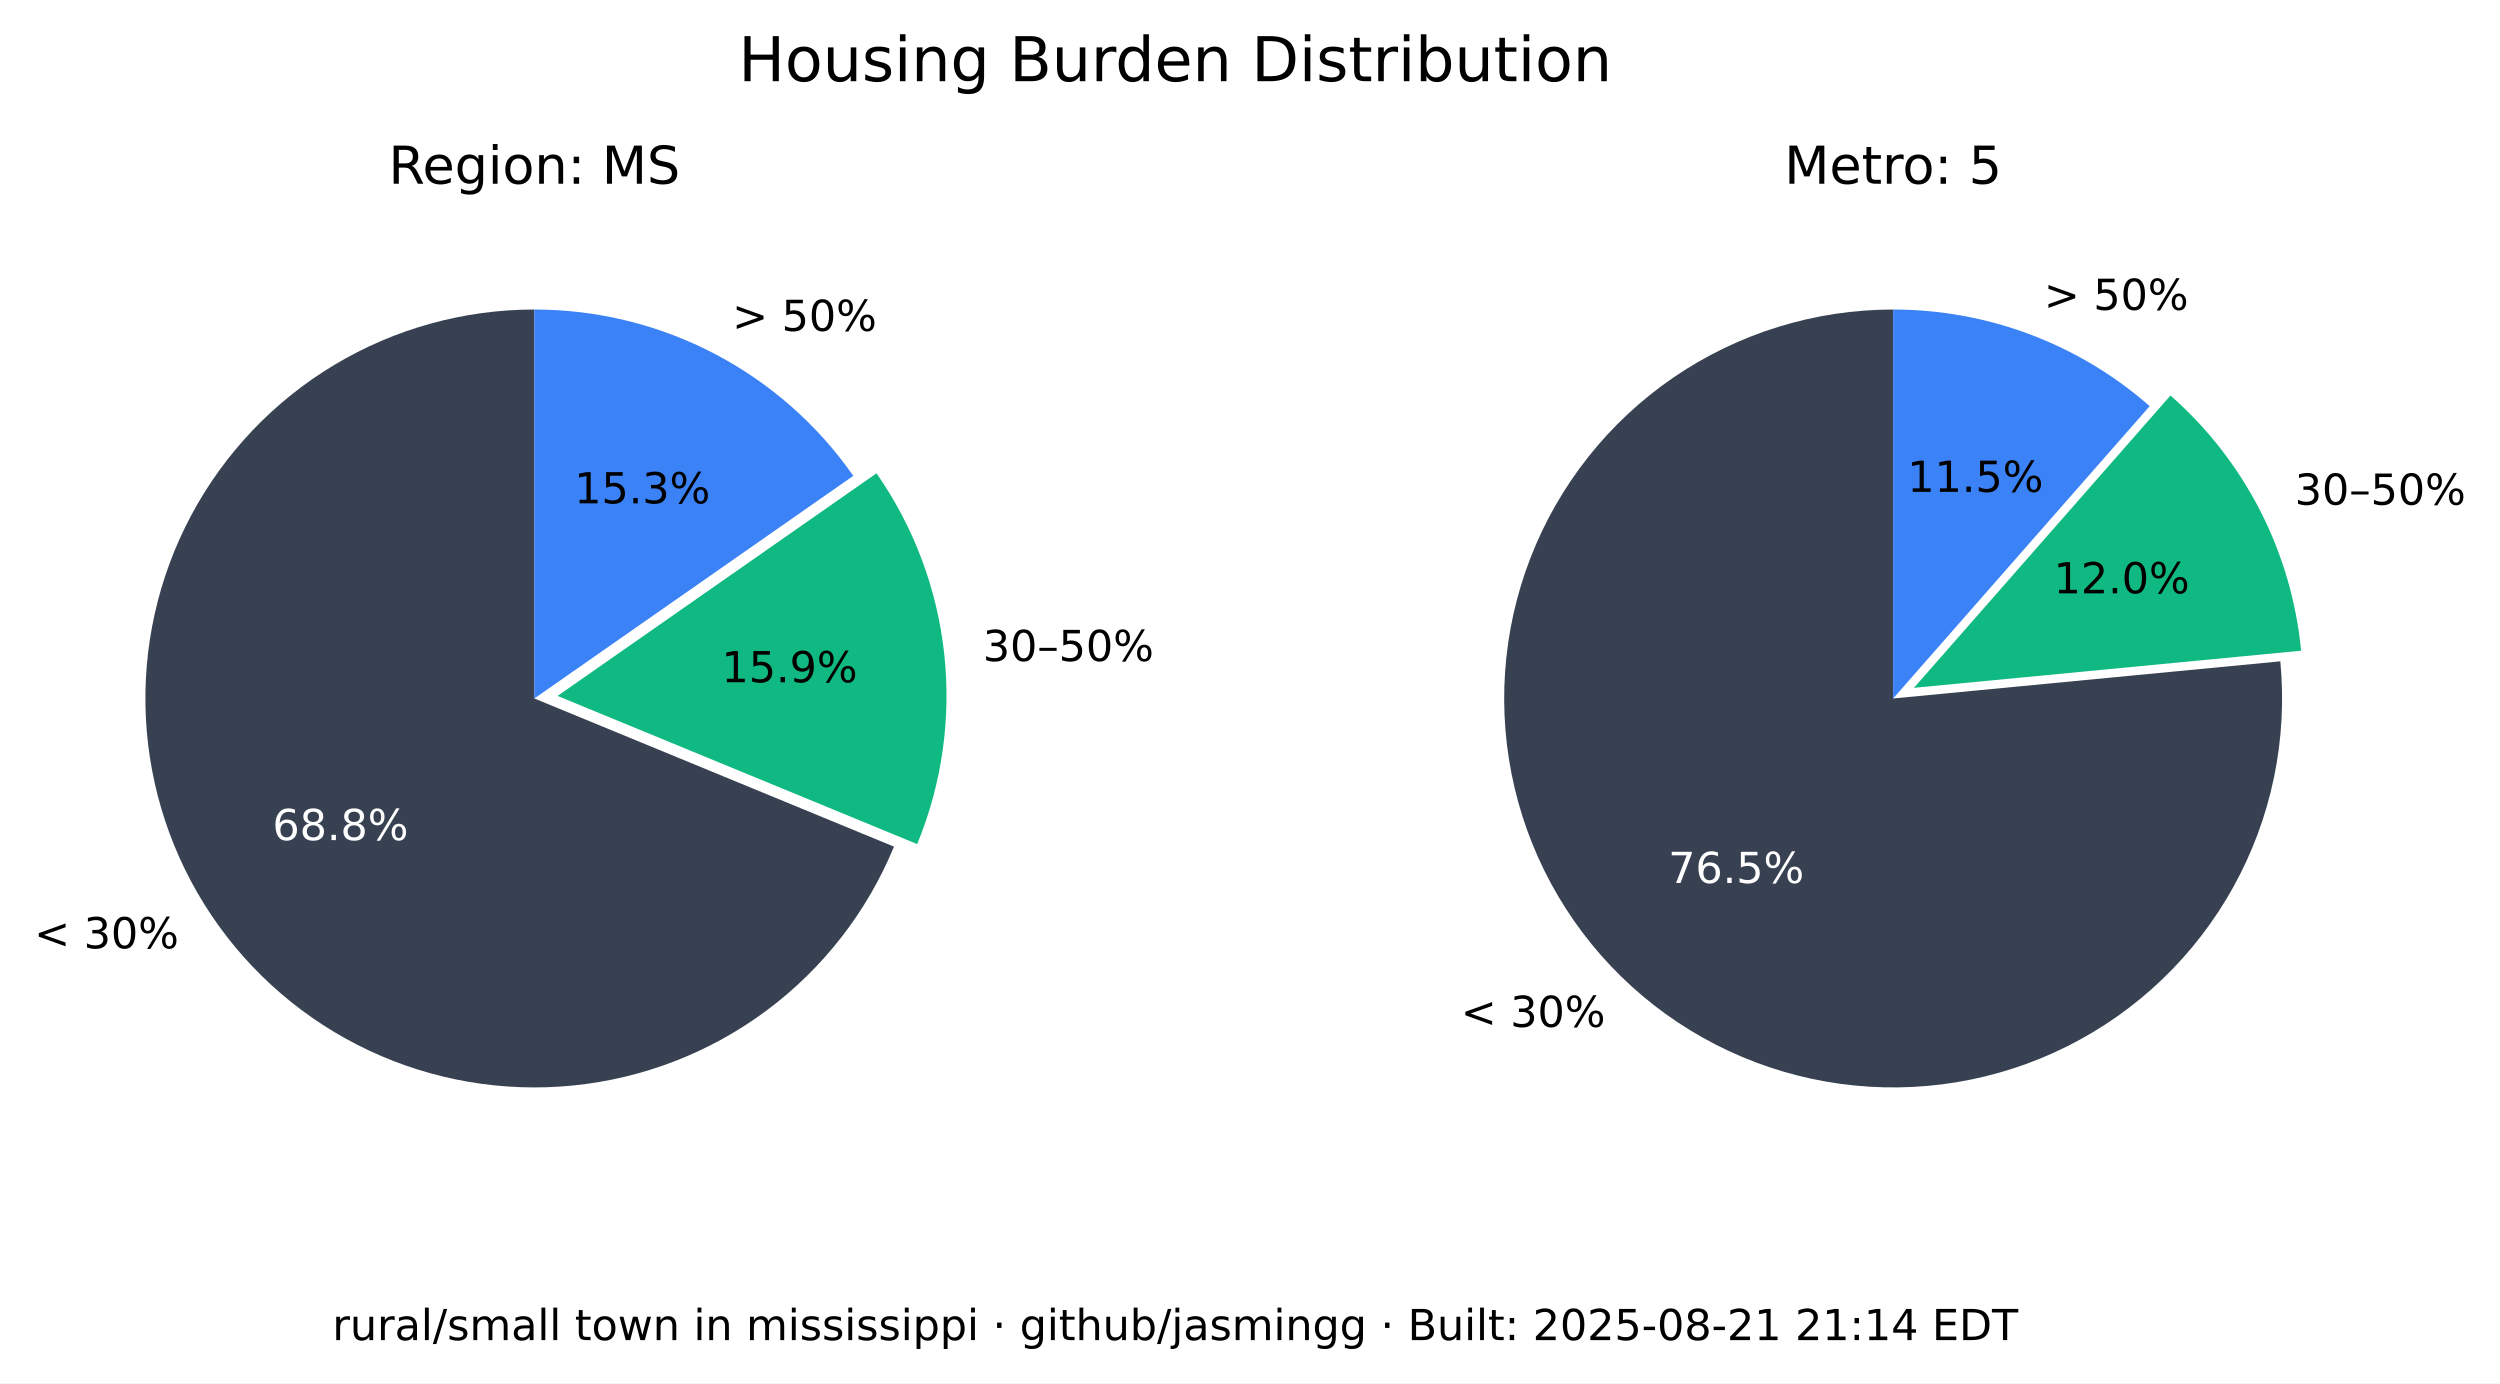
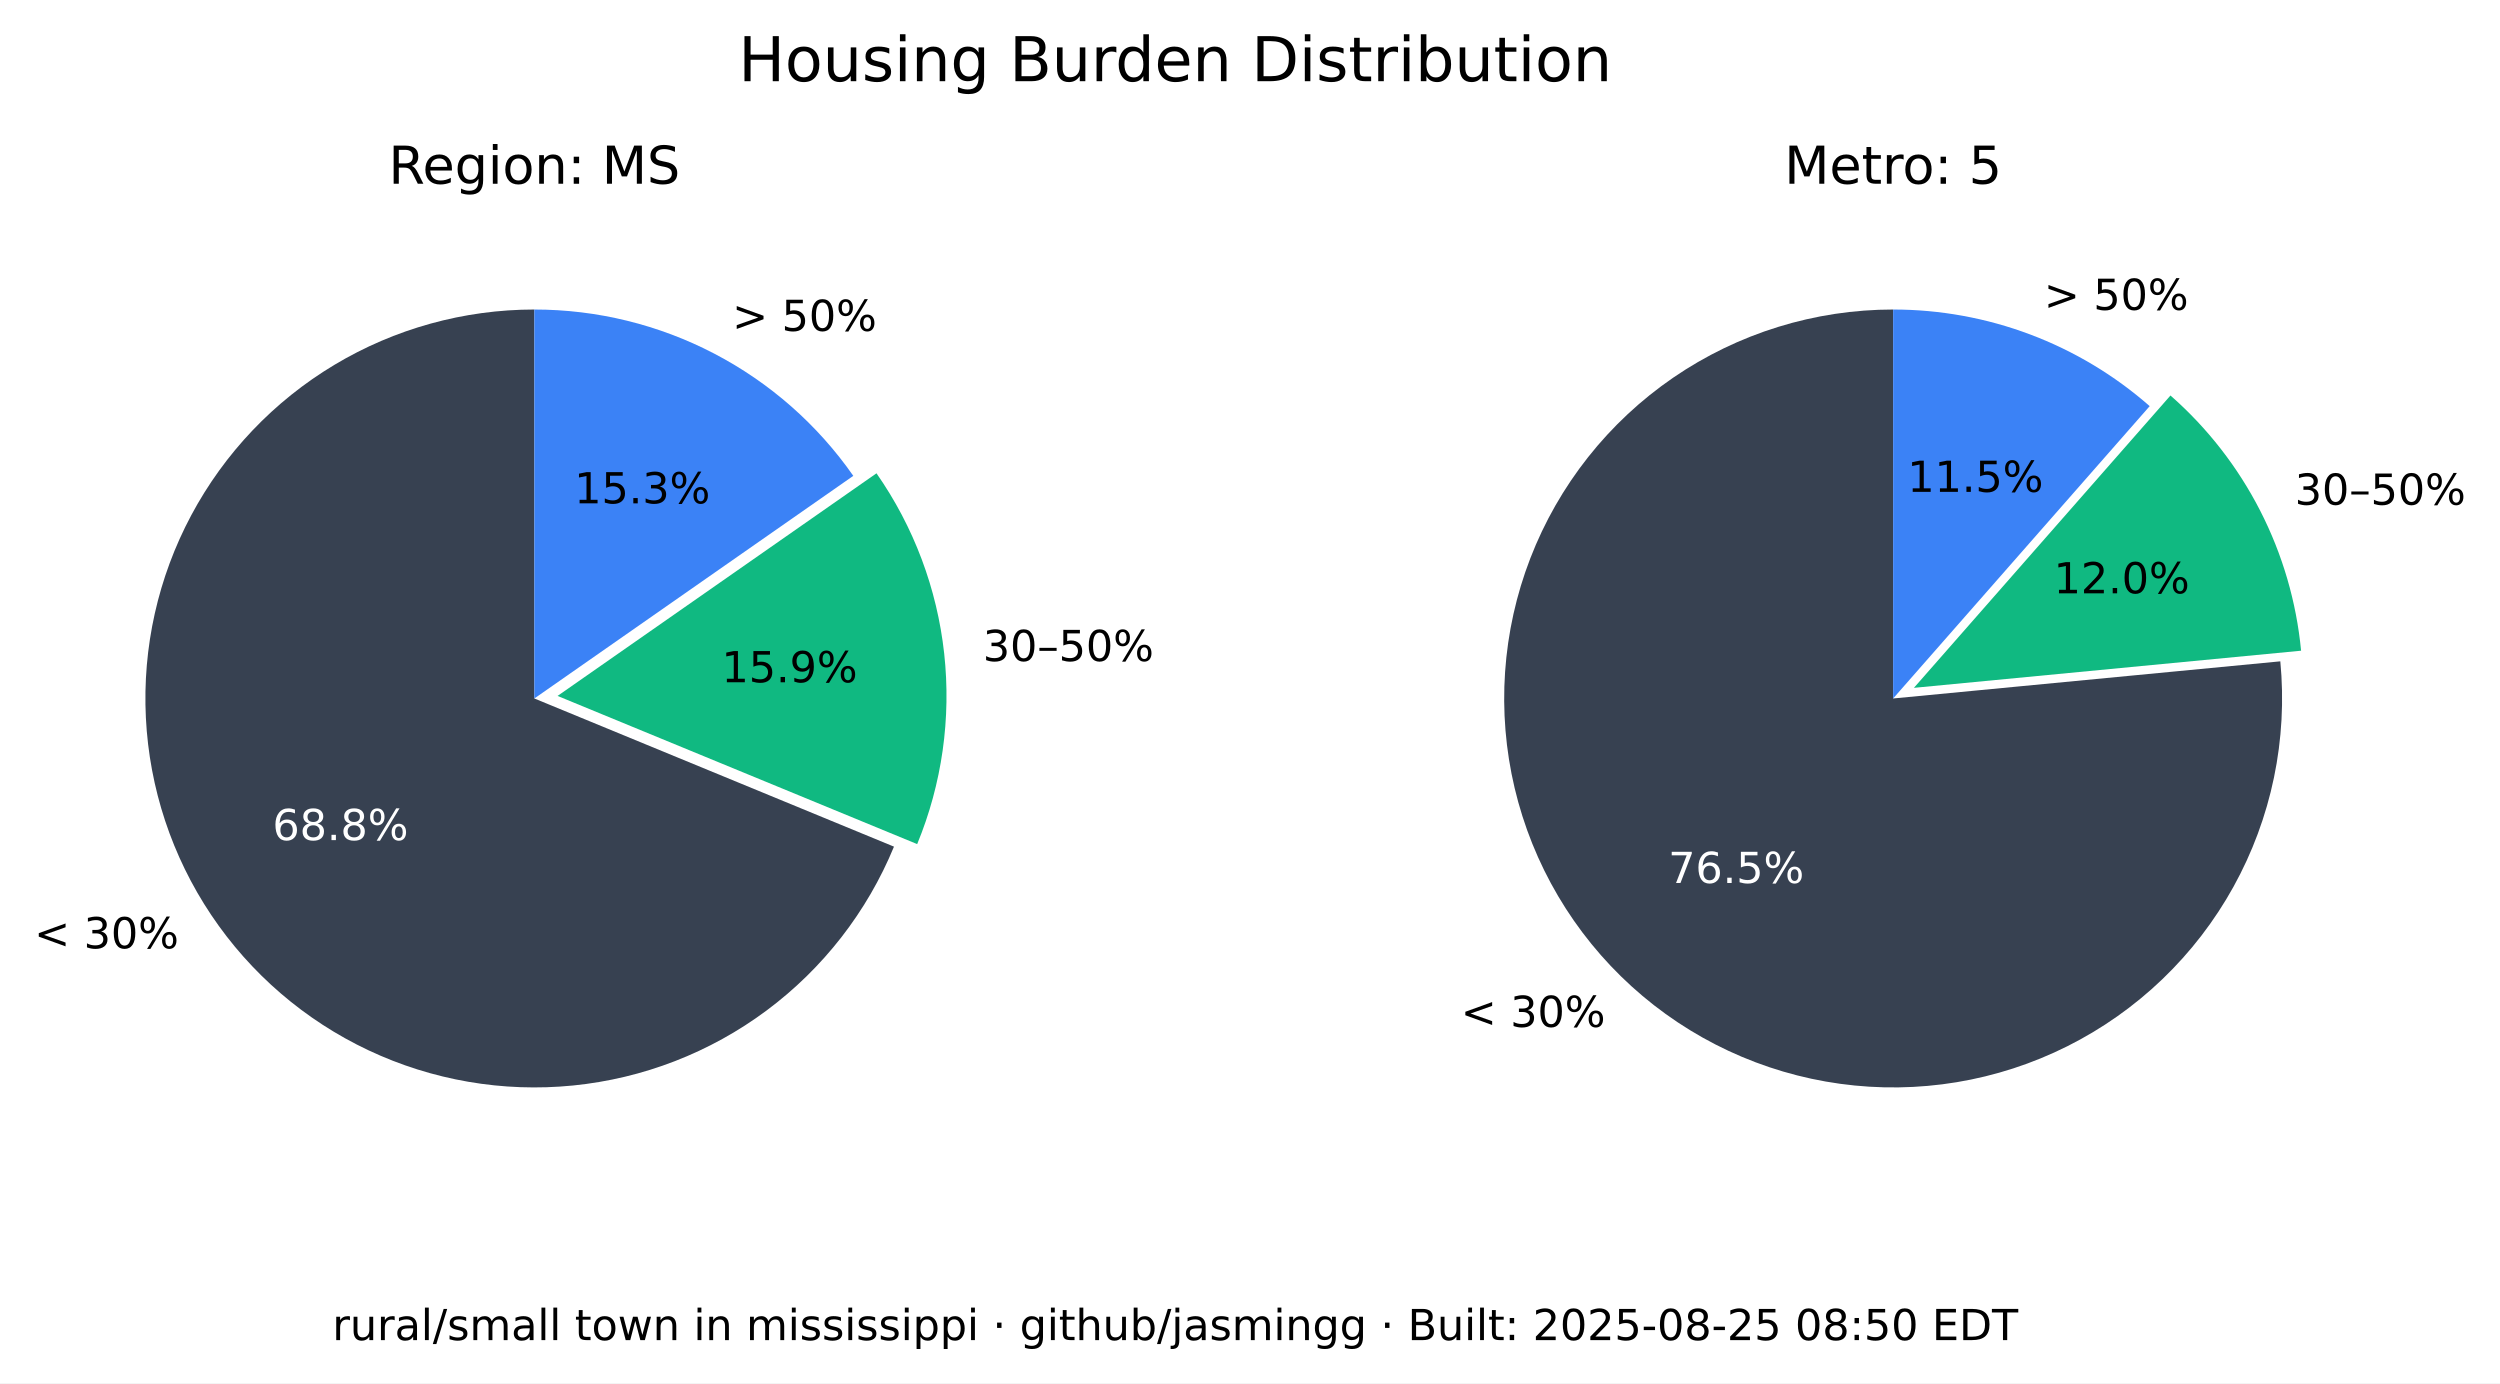
<svg xmlns="http://www.w3.org/2000/svg" xmlns:xlink="http://www.w3.org/1999/xlink" width="525.717pt" height="290.88pt" viewBox="0 0 525.717 290.88" version="1.1">
  <defs>
    <style type="text/css">*{stroke-linejoin: round; stroke-linecap: butt}</style>
  </defs>
  <g id="figure_1">
    <g id="patch_1">
      <path d="M 0 290.88  L 525.717 290.88  L 525.717 0  L 0 0  z " style="fill: #ffffff" />
    </g>
    <g id="axes_1">
      <g id="patch_2">
        <path d="M 112.367 65.088  C 97.551 65.088 83.008 69.114 70.301 76.735  C 57.594 84.355 47.194 95.287 40.215 108.357  C 33.237 121.428 29.939 136.152 30.677 150.951  C 31.414 165.749 36.159 180.073 44.402 192.385  C 52.646 204.697 64.082 214.541 77.483 220.86  C 90.885 227.179 105.755 229.74 120.499 228.267  C 135.242 226.794 149.312 221.342 161.199 212.496  C 173.085 203.65 182.347 191.738 187.992 178.039  L 112.367 146.88  z " style="fill: #374151" />
      </g>
      <g id="patch_3">
        <path d="M 192.87 177.503  C 198.091 164.831 200.044 151.048 198.55 137.424  C 197.055 123.8 192.159 110.768 184.314 99.529  L 117.246 146.345  z " style="fill: #10b981" />
      </g>
      <g id="patch_4">
        <path d="M 179.436 100.064  C 171.899 89.266 161.864 80.446 150.188 74.357  C 138.512 68.268 125.536 65.088 112.367 65.088  L 112.367 146.88  z " style="fill: #3b82f6" />
      </g>
      <g id="matplotlib.axis_1" />
      <g id="matplotlib.axis_2" />
      <g id="text_1">
        <g transform="translate(7.2 199.4189) scale(0.09 -0.09)">
          <defs>
            <path id="DejaVuSans-3c" d="M 4684 3150  L 1459 2003  L 4684 863  L 4684 294  L 678 1747  L 678 2266  L 4684 3719  L 4684 3150  z " transform="scale(0.015625)" />
            <path id="DejaVuSans-20" transform="scale(0.015625)" />
            <path id="DejaVuSans-33" d="M 2597 2516  Q 3050 2419 3304 2112  Q 3559 1806 3559 1356  Q 3559 666 3084 287  Q 2609 -91 1734 -91  Q 1441 -91 1130 -33  Q 819 25 488 141  L 488 750  Q 750 597 1062 519  Q 1375 441 1716 441  Q 2309 441 2620 675  Q 2931 909 2931 1356  Q 2931 1769 2642 2001  Q 2353 2234 1838 2234  L 1294 2234  L 1294 2753  L 1863 2753  Q 2328 2753 2575 2939  Q 2822 3125 2822 3475  Q 2822 3834 2567 4026  Q 2313 4219 1838 4219  Q 1578 4219 1281 4162  Q 984 4106 628 3988  L 628 4550  Q 988 4650 1302 4700  Q 1616 4750 1894 4750  Q 2613 4750 3031 4423  Q 3450 4097 3450 3541  Q 3450 3153 3228 2886  Q 3006 2619 2597 2516  z " transform="scale(0.015625)" />
            <path id="DejaVuSans-30" d="M 2034 4250  Q 1547 4250 1301 3770  Q 1056 3291 1056 2328  Q 1056 1369 1301 889  Q 1547 409 2034 409  Q 2525 409 2770 889  Q 3016 1369 3016 2328  Q 3016 3291 2770 3770  Q 2525 4250 2034 4250  z M 2034 4750  Q 2819 4750 3233 4129  Q 3647 3509 3647 2328  Q 3647 1150 3233 529  Q 2819 -91 2034 -91  Q 1250 -91 836 529  Q 422 1150 422 2328  Q 422 3509 836 4129  Q 1250 4750 2034 4750  z " transform="scale(0.015625)" />
            <path id="DejaVuSans-25" d="M 4653 2053  Q 4381 2053 4226 1822  Q 4072 1591 4072 1178  Q 4072 772 4226 539  Q 4381 306 4653 306  Q 4919 306 5073 539  Q 5228 772 5228 1178  Q 5228 1588 5073 1820  Q 4919 2053 4653 2053  z M 4653 2450  Q 5147 2450 5437 2106  Q 5728 1763 5728 1178  Q 5728 594 5436 251  Q 5144 -91 4653 -91  Q 4153 -91 3862 251  Q 3572 594 3572 1178  Q 3572 1766 3864 2108  Q 4156 2450 4653 2450  z M 1428 4353  Q 1159 4353 1004 4120  Q 850 3888 850 3481  Q 850 3069 1003 2837  Q 1156 2606 1428 2606  Q 1700 2606 1854 2837  Q 2009 3069 2009 3481  Q 2009 3884 1853 4118  Q 1697 4353 1428 4353  z M 4250 4750  L 4750 4750  L 1831 -91  L 1331 -91  L 4250 4750  z M 1428 4750  Q 1922 4750 2215 4408  Q 2509 4066 2509 3481  Q 2509 2891 2217 2550  Q 1925 2209 1428 2209  Q 931 2209 642 2551  Q 353 2894 353 3481  Q 353 4063 643 4406  Q 934 4750 1428 4750  z " transform="scale(0.015625)" />
          </defs>
          <use xlink:href="#DejaVuSans-3c" />
          <use xlink:href="#DejaVuSans-20" x="83.789" />
          <use xlink:href="#DejaVuSans-33" x="115.576" />
          <use xlink:href="#DejaVuSans-30" x="179.199" />
          <use xlink:href="#DejaVuSans-25" x="242.822" />
        </g>
      </g>
      <g id="text_2">
        <g style="fill: #ffffff" transform="translate(57.29316 176.6664) scale(0.09 -0.09)">
          <defs>
            <path id="DejaVuSans-36" d="M 2113 2584  Q 1688 2584 1439 2293  Q 1191 2003 1191 1497  Q 1191 994 1439 701  Q 1688 409 2113 409  Q 2538 409 2786 701  Q 3034 994 3034 1497  Q 3034 2003 2786 2293  Q 2538 2584 2113 2584  z M 3366 4563  L 3366 3988  Q 3128 4100 2886 4159  Q 2644 4219 2406 4219  Q 1781 4219 1451 3797  Q 1122 3375 1075 2522  Q 1259 2794 1537 2939  Q 1816 3084 2150 3084  Q 2853 3084 3261 2657  Q 3669 2231 3669 1497  Q 3669 778 3244 343  Q 2819 -91 2113 -91  Q 1303 -91 875 529  Q 447 1150 447 2328  Q 447 3434 972 4092  Q 1497 4750 2381 4750  Q 2619 4750 2861 4703  Q 3103 4656 3366 4563  z " transform="scale(0.015625)" />
            <path id="DejaVuSans-38" d="M 2034 2216  Q 1584 2216 1326 1975  Q 1069 1734 1069 1313  Q 1069 891 1326 650  Q 1584 409 2034 409  Q 2484 409 2743 651  Q 3003 894 3003 1313  Q 3003 1734 2745 1975  Q 2488 2216 2034 2216  z M 1403 2484  Q 997 2584 770 2862  Q 544 3141 544 3541  Q 544 4100 942 4425  Q 1341 4750 2034 4750  Q 2731 4750 3128 4425  Q 3525 4100 3525 3541  Q 3525 3141 3298 2862  Q 3072 2584 2669 2484  Q 3125 2378 3379 2068  Q 3634 1759 3634 1313  Q 3634 634 3220 271  Q 2806 -91 2034 -91  Q 1263 -91 848 271  Q 434 634 434 1313  Q 434 1759 690 2068  Q 947 2378 1403 2484  z M 1172 3481  Q 1172 3119 1398 2916  Q 1625 2713 2034 2713  Q 2441 2713 2670 2916  Q 2900 3119 2900 3481  Q 2900 3844 2670 4047  Q 2441 4250 2034 4250  Q 1625 4250 1398 4047  Q 1172 3844 1172 3481  z " transform="scale(0.015625)" />
            <path id="DejaVuSans-2e" d="M 684 794  L 1344 794  L 1344 0  L 684 0  L 684 794  z " transform="scale(0.015625)" />
          </defs>
          <use xlink:href="#DejaVuSans-36" />
          <use xlink:href="#DejaVuSans-38" x="63.623" />
          <use xlink:href="#DejaVuSans-2e" x="127.246" />
          <use xlink:href="#DejaVuSans-38" x="159.033" />
          <use xlink:href="#DejaVuSans-25" x="222.656" />
        </g>
      </g>
      <g id="text_3">
        <g transform="translate(206.68 139.015) scale(0.09 -0.09)">
          <defs>
            <path id="DejaVuSans-2013" d="M 313 1978  L 2888 1978  L 2888 1528  L 313 1528  L 313 1978  z " transform="scale(0.015625)" />
            <path id="DejaVuSans-35" d="M 691 4666  L 3169 4666  L 3169 4134  L 1269 4134  L 1269 2991  Q 1406 3038 1543 3061  Q 1681 3084 1819 3084  Q 2600 3084 3056 2656  Q 3513 2228 3513 1497  Q 3513 744 3044 326  Q 2575 -91 1722 -91  Q 1428 -91 1123 -41  Q 819 9 494 109  L 494 744  Q 775 591 1075 516  Q 1375 441 1709 441  Q 2250 441 2565 725  Q 2881 1009 2881 1497  Q 2881 1984 2565 2268  Q 2250 2553 1709 2553  Q 1456 2553 1204 2497  Q 953 2441 691 2322  L 691 4666  z " transform="scale(0.015625)" />
          </defs>
          <use xlink:href="#DejaVuSans-33" />
          <use xlink:href="#DejaVuSans-30" x="63.623" />
          <use xlink:href="#DejaVuSans-2013" x="127.246" />
          <use xlink:href="#DejaVuSans-35" x="177.246" />
          <use xlink:href="#DejaVuSans-30" x="240.869" />
          <use xlink:href="#DejaVuSans-25" x="304.492" />
        </g>
      </g>
      <g id="text_4">
        <g transform="translate(151.7328 143.4755) scale(0.09 -0.09)">
          <defs>
            <path id="DejaVuSans-31" d="M 794 531  L 1825 531  L 1825 4091  L 703 3866  L 703 4441  L 1819 4666  L 2450 4666  L 2450 531  L 3481 531  L 3481 0  L 794 0  L 794 531  z " transform="scale(0.015625)" />
            <path id="DejaVuSans-39" d="M 703 97  L 703 672  Q 941 559 1184 500  Q 1428 441 1663 441  Q 2288 441 2617 861  Q 2947 1281 2994 2138  Q 2813 1869 2534 1725  Q 2256 1581 1919 1581  Q 1219 1581 811 2004  Q 403 2428 403 3163  Q 403 3881 828 4315  Q 1253 4750 1959 4750  Q 2769 4750 3195 4129  Q 3622 3509 3622 2328  Q 3622 1225 3098 567  Q 2575 -91 1691 -91  Q 1453 -91 1209 -44  Q 966 3 703 97  z M 1959 2075  Q 2384 2075 2632 2365  Q 2881 2656 2881 3163  Q 2881 3666 2632 3958  Q 2384 4250 1959 4250  Q 1534 4250 1286 3958  Q 1038 3666 1038 3163  Q 1038 2656 1286 2365  Q 1534 2075 1959 2075  z " transform="scale(0.015625)" />
          </defs>
          <use xlink:href="#DejaVuSans-31" />
          <use xlink:href="#DejaVuSans-35" x="63.623" />
          <use xlink:href="#DejaVuSans-2e" x="127.246" />
          <use xlink:href="#DejaVuSans-39" x="159.033" />
          <use xlink:href="#DejaVuSans-25" x="222.656" />
        </g>
      </g>
      <g id="text_5">
        <g transform="translate(153.97 69.58851) scale(0.09 -0.09)">
          <defs>
            <path id="DejaVuSans-3e" d="M 678 3150  L 678 3719  L 4684 2266  L 4684 1747  L 678 294  L 678 863  L 3897 2003  L 678 3150  z " transform="scale(0.015625)" />
          </defs>
          <use xlink:href="#DejaVuSans-3e" />
          <use xlink:href="#DejaVuSans-20" x="83.789" />
          <use xlink:href="#DejaVuSans-35" x="115.576" />
          <use xlink:href="#DejaVuSans-30" x="179.199" />
          <use xlink:href="#DejaVuSans-25" x="242.822" />
        </g>
      </g>
      <g id="text_6">
        <g transform="translate(120.7644 105.8498) scale(0.09 -0.09)">
          <use xlink:href="#DejaVuSans-31" />
          <use xlink:href="#DejaVuSans-35" x="63.623" />
          <use xlink:href="#DejaVuSans-2e" x="127.246" />
          <use xlink:href="#DejaVuSans-33" x="159.033" />
          <use xlink:href="#DejaVuSans-25" x="222.656" />
        </g>
      </g>
      <g id="text_7">
        <g transform="translate(81.70055 38.64) scale(0.11 -0.11)">
          <defs>
            <path id="DejaVuSans-52" d="M 2841 2188  Q 3044 2119 3236 1894  Q 3428 1669 3622 1275  L 4263 0  L 3584 0  L 2988 1197  Q 2756 1666 2539 1819  Q 2322 1972 1947 1972  L 1259 1972  L 1259 0  L 628 0  L 628 4666  L 2053 4666  Q 2853 4666 3247 4331  Q 3641 3997 3641 3322  Q 3641 2881 3436 2590  Q 3231 2300 2841 2188  z M 1259 4147  L 1259 2491  L 2053 2491  Q 2509 2491 2742 2702  Q 2975 2913 2975 3322  Q 2975 3731 2742 3939  Q 2509 4147 2053 4147  L 1259 4147  z " transform="scale(0.015625)" />
            <path id="DejaVuSans-65" d="M 3597 1894  L 3597 1613  L 953 1613  Q 991 1019 1311 708  Q 1631 397 2203 397  Q 2534 397 2845 478  Q 3156 559 3463 722  L 3463 178  Q 3153 47 2828 -22  Q 2503 -91 2169 -91  Q 1331 -91 842 396  Q 353 884 353 1716  Q 353 2575 817 3079  Q 1281 3584 2069 3584  Q 2775 3584 3186 3129  Q 3597 2675 3597 1894  z M 3022 2063  Q 3016 2534 2758 2815  Q 2500 3097 2075 3097  Q 1594 3097 1305 2825  Q 1016 2553 972 2059  L 3022 2063  z " transform="scale(0.015625)" />
            <path id="DejaVuSans-67" d="M 2906 1791  Q 2906 2416 2648 2759  Q 2391 3103 1925 3103  Q 1463 3103 1205 2759  Q 947 2416 947 1791  Q 947 1169 1205 825  Q 1463 481 1925 481  Q 2391 481 2648 825  Q 2906 1169 2906 1791  z M 3481 434  Q 3481 -459 3084 -895  Q 2688 -1331 1869 -1331  Q 1566 -1331 1297 -1286  Q 1028 -1241 775 -1147  L 775 -588  Q 1028 -725 1275 -790  Q 1522 -856 1778 -856  Q 2344 -856 2625 -561  Q 2906 -266 2906 331  L 2906 616  Q 2728 306 2450 153  Q 2172 0 1784 0  Q 1141 0 747 490  Q 353 981 353 1791  Q 353 2603 747 3093  Q 1141 3584 1784 3584  Q 2172 3584 2450 3431  Q 2728 3278 2906 2969  L 2906 3500  L 3481 3500  L 3481 434  z " transform="scale(0.015625)" />
            <path id="DejaVuSans-69" d="M 603 3500  L 1178 3500  L 1178 0  L 603 0  L 603 3500  z M 603 4863  L 1178 4863  L 1178 4134  L 603 4134  L 603 4863  z " transform="scale(0.015625)" />
            <path id="DejaVuSans-6f" d="M 1959 3097  Q 1497 3097 1228 2736  Q 959 2375 959 1747  Q 959 1119 1226 758  Q 1494 397 1959 397  Q 2419 397 2687 759  Q 2956 1122 2956 1747  Q 2956 2369 2687 2733  Q 2419 3097 1959 3097  z M 1959 3584  Q 2709 3584 3137 3096  Q 3566 2609 3566 1747  Q 3566 888 3137 398  Q 2709 -91 1959 -91  Q 1206 -91 779 398  Q 353 888 353 1747  Q 353 2609 779 3096  Q 1206 3584 1959 3584  z " transform="scale(0.015625)" />
            <path id="DejaVuSans-6e" d="M 3513 2113  L 3513 0  L 2938 0  L 2938 2094  Q 2938 2591 2744 2837  Q 2550 3084 2163 3084  Q 1697 3084 1428 2787  Q 1159 2491 1159 1978  L 1159 0  L 581 0  L 581 3500  L 1159 3500  L 1159 2956  Q 1366 3272 1645 3428  Q 1925 3584 2291 3584  Q 2894 3584 3203 3211  Q 3513 2838 3513 2113  z " transform="scale(0.015625)" />
            <path id="DejaVuSans-3a" d="M 750 794  L 1409 794  L 1409 0  L 750 0  L 750 794  z M 750 3309  L 1409 3309  L 1409 2516  L 750 2516  L 750 3309  z " transform="scale(0.015625)" />
            <path id="DejaVuSans-4d" d="M 628 4666  L 1569 4666  L 2759 1491  L 3956 4666  L 4897 4666  L 4897 0  L 4281 0  L 4281 4097  L 3078 897  L 2444 897  L 1241 4097  L 1241 0  L 628 0  L 628 4666  z " transform="scale(0.015625)" />
            <path id="DejaVuSans-53" d="M 3425 4513  L 3425 3897  Q 3066 4069 2747 4153  Q 2428 4238 2131 4238  Q 1616 4238 1336 4038  Q 1056 3838 1056 3469  Q 1056 3159 1242 3001  Q 1428 2844 1947 2747  L 2328 2669  Q 3034 2534 3370 2195  Q 3706 1856 3706 1288  Q 3706 609 3251 259  Q 2797 -91 1919 -91  Q 1588 -91 1214 -16  Q 841 59 441 206  L 441 856  Q 825 641 1194 531  Q 1563 422 1919 422  Q 2459 422 2753 634  Q 3047 847 3047 1241  Q 3047 1584 2836 1778  Q 2625 1972 2144 2069  L 1759 2144  Q 1053 2284 737 2584  Q 422 2884 422 3419  Q 422 4038 858 4394  Q 1294 4750 2059 4750  Q 2388 4750 2728 4690  Q 3069 4631 3425 4513  z " transform="scale(0.015625)" />
          </defs>
          <use xlink:href="#DejaVuSans-52" />
          <use xlink:href="#DejaVuSans-65" x="64.982" />
          <use xlink:href="#DejaVuSans-67" x="126.506" />
          <use xlink:href="#DejaVuSans-69" x="189.982" />
          <use xlink:href="#DejaVuSans-6f" x="217.766" />
          <use xlink:href="#DejaVuSans-6e" x="278.947" />
          <use xlink:href="#DejaVuSans-3a" x="342.326" />
          <use xlink:href="#DejaVuSans-20" x="376.018" />
          <use xlink:href="#DejaVuSans-4d" x="407.805" />
          <use xlink:href="#DejaVuSans-53" x="494.084" />
        </g>
      </g>
    </g>
    <g id="axes_2">
      <g id="patch_5">
        <path d="M 398.102 65.088  C 389.894 65.088 381.732 66.324 373.891 68.753  C 366.051 71.183 358.621 74.779 351.851 79.42  C 345.081 84.062 339.048 89.696 333.956 96.134  C 328.863 102.571 324.768 109.739 321.809 117.395  C 318.85 125.051 317.061 133.11 316.5 141.299  C 315.94 149.488 316.616 157.715 318.505 165.703  C 320.394 173.691 323.475 181.349 327.644 188.42  C 331.812 195.491 337.022 201.894 343.097 207.414  C 349.172 212.934 356.043 217.508 363.48 220.983  C 370.916 224.457 378.834 226.793 386.965 227.91  C 395.097 229.028 403.351 228.915 411.449 227.576  C 419.548 226.236 427.398 223.685 434.737 220.009  C 442.076 216.332 448.82 211.572 454.741 205.888  C 460.663 200.204 465.696 193.66 469.669 186.478  C 473.643 179.296 476.513 171.556 478.183 163.52  C 479.853 155.483 480.304 147.241 479.52 139.07  L 398.102 146.88  z " style="fill: #374151" />
      </g>
      <g id="patch_6">
        <path d="M 483.889 136.834  C 482.903 126.56 479.982 116.565 475.279 107.378  C 470.577 98.19 464.178 89.976 456.42 83.168  L 402.47 144.644  z " style="fill: #10b981" />
      </g>
      <g id="patch_7">
        <path d="M 452.052 85.404  C 444.652 78.91 436.14 73.805 426.926 70.335  C 417.712 66.866 407.947 65.088 398.102 65.088  L 398.102 146.88  z " style="fill: #3b82f6" />
      </g>
      <g id="matplotlib.axis_3" />
      <g id="matplotlib.axis_4" />
      <g id="text_8">
        <g transform="translate(307.1902 215.9508) scale(0.09 -0.09)">
          <use xlink:href="#DejaVuSans-3c" />
          <use xlink:href="#DejaVuSans-20" x="83.789" />
          <use xlink:href="#DejaVuSans-33" x="115.576" />
          <use xlink:href="#DejaVuSans-30" x="179.199" />
          <use xlink:href="#DejaVuSans-25" x="242.822" />
        </g>
      </g>
      <g id="text_9">
        <g style="fill: #ffffff" transform="translate(350.8035 185.6838) scale(0.09 -0.09)">
          <defs>
            <path id="DejaVuSans-37" d="M 525 4666  L 3525 4666  L 3525 4397  L 1831 0  L 1172 0  L 2766 4134  L 525 4134  L 525 4666  z " transform="scale(0.015625)" />
          </defs>
          <use xlink:href="#DejaVuSans-37" />
          <use xlink:href="#DejaVuSans-36" x="63.623" />
          <use xlink:href="#DejaVuSans-2e" x="127.246" />
          <use xlink:href="#DejaVuSans-35" x="159.033" />
          <use xlink:href="#DejaVuSans-25" x="222.656" />
        </g>
      </g>
      <g id="text_10">
        <g transform="translate(482.5604 106.1347) scale(0.09 -0.09)">
          <use xlink:href="#DejaVuSans-33" />
          <use xlink:href="#DejaVuSans-30" x="63.623" />
          <use xlink:href="#DejaVuSans-2013" x="127.246" />
          <use xlink:href="#DejaVuSans-35" x="177.246" />
          <use xlink:href="#DejaVuSans-30" x="240.869" />
          <use xlink:href="#DejaVuSans-25" x="304.492" />
        </g>
      </g>
      <g id="text_11">
        <g transform="translate(431.8606 124.7678) scale(0.09 -0.09)">
          <defs>
            <path id="DejaVuSans-32" d="M 1228 531  L 3431 531  L 3431 0  L 469 0  L 469 531  Q 828 903 1448 1529  Q 2069 2156 2228 2338  Q 2531 2678 2651 2914  Q 2772 3150 2772 3378  Q 2772 3750 2511 3984  Q 2250 4219 1831 4219  Q 1534 4219 1204 4116  Q 875 4013 500 3803  L 500 4441  Q 881 4594 1212 4672  Q 1544 4750 1819 4750  Q 2544 4750 2975 4387  Q 3406 4025 3406 3419  Q 3406 3131 3298 2873  Q 3191 2616 2906 2266  Q 2828 2175 2409 1742  Q 1991 1309 1228 531  z " transform="scale(0.015625)" />
          </defs>
          <use xlink:href="#DejaVuSans-31" />
          <use xlink:href="#DejaVuSans-32" x="63.623" />
          <use xlink:href="#DejaVuSans-2e" x="127.246" />
          <use xlink:href="#DejaVuSans-30" x="159.033" />
          <use xlink:href="#DejaVuSans-25" x="222.656" />
        </g>
      </g>
      <g id="text_12">
        <g transform="translate(429.8085 65.16424) scale(0.09 -0.09)">
          <use xlink:href="#DejaVuSans-3e" />
          <use xlink:href="#DejaVuSans-20" x="83.789" />
          <use xlink:href="#DejaVuSans-35" x="115.576" />
          <use xlink:href="#DejaVuSans-30" x="179.199" />
          <use xlink:href="#DejaVuSans-25" x="242.822" />
        </g>
      </g>
      <g id="text_13">
        <g transform="translate(401.1011 103.4366) scale(0.09 -0.09)">
          <use xlink:href="#DejaVuSans-31" />
          <use xlink:href="#DejaVuSans-31" x="63.623" />
          <use xlink:href="#DejaVuSans-2e" x="127.246" />
          <use xlink:href="#DejaVuSans-35" x="159.033" />
          <use xlink:href="#DejaVuSans-25" x="222.656" />
        </g>
      </g>
      <g id="text_14">
        <g transform="translate(375.2132 38.64) scale(0.11 -0.11)">
          <defs>
            <path id="DejaVuSans-74" d="M 1172 4494  L 1172 3500  L 2356 3500  L 2356 3053  L 1172 3053  L 1172 1153  Q 1172 725 1289 603  Q 1406 481 1766 481  L 2356 481  L 2356 0  L 1766 0  Q 1100 0 847 248  Q 594 497 594 1153  L 594 3053  L 172 3053  L 172 3500  L 594 3500  L 594 4494  L 1172 4494  z " transform="scale(0.015625)" />
            <path id="DejaVuSans-72" d="M 2631 2963  Q 2534 3019 2420 3045  Q 2306 3072 2169 3072  Q 1681 3072 1420 2755  Q 1159 2438 1159 1844  L 1159 0  L 581 0  L 581 3500  L 1159 3500  L 1159 2956  Q 1341 3275 1631 3429  Q 1922 3584 2338 3584  Q 2397 3584 2469 3576  Q 2541 3569 2628 3553  L 2631 2963  z " transform="scale(0.015625)" />
          </defs>
          <use xlink:href="#DejaVuSans-4d" />
          <use xlink:href="#DejaVuSans-65" x="86.279" />
          <use xlink:href="#DejaVuSans-74" x="147.803" />
          <use xlink:href="#DejaVuSans-72" x="187.012" />
          <use xlink:href="#DejaVuSans-6f" x="225.875" />
          <use xlink:href="#DejaVuSans-3a" x="287.057" />
          <use xlink:href="#DejaVuSans-20" x="320.748" />
          <use xlink:href="#DejaVuSans-35" x="352.535" />
        </g>
      </g>
    </g>
    <g id="text_15">
      <g transform="translate(155.2784 17.07797) scale(0.13 -0.13)">
        <defs>
          <path id="DejaVuSans-48" d="M 628 4666  L 1259 4666  L 1259 2753  L 3553 2753  L 3553 4666  L 4184 4666  L 4184 0  L 3553 0  L 3553 2222  L 1259 2222  L 1259 0  L 628 0  L 628 4666  z " transform="scale(0.015625)" />
          <path id="DejaVuSans-75" d="M 544 1381  L 544 3500  L 1119 3500  L 1119 1403  Q 1119 906 1312 657  Q 1506 409 1894 409  Q 2359 409 2629 706  Q 2900 1003 2900 1516  L 2900 3500  L 3475 3500  L 3475 0  L 2900 0  L 2900 538  Q 2691 219 2414 64  Q 2138 -91 1772 -91  Q 1169 -91 856 284  Q 544 659 544 1381  z M 1991 3584  L 1991 3584  z " transform="scale(0.015625)" />
          <path id="DejaVuSans-73" d="M 2834 3397  L 2834 2853  Q 2591 2978 2328 3040  Q 2066 3103 1784 3103  Q 1356 3103 1142 2972  Q 928 2841 928 2578  Q 928 2378 1081 2264  Q 1234 2150 1697 2047  L 1894 2003  Q 2506 1872 2764 1633  Q 3022 1394 3022 966  Q 3022 478 2636 193  Q 2250 -91 1575 -91  Q 1294 -91 989 -36  Q 684 19 347 128  L 347 722  Q 666 556 975 473  Q 1284 391 1588 391  Q 1994 391 2212 530  Q 2431 669 2431 922  Q 2431 1156 2273 1281  Q 2116 1406 1581 1522  L 1381 1569  Q 847 1681 609 1914  Q 372 2147 372 2553  Q 372 3047 722 3315  Q 1072 3584 1716 3584  Q 2034 3584 2315 3537  Q 2597 3491 2834 3397  z " transform="scale(0.015625)" />
          <path id="DejaVuSans-42" d="M 1259 2228  L 1259 519  L 2272 519  Q 2781 519 3026 730  Q 3272 941 3272 1375  Q 3272 1813 3026 2020  Q 2781 2228 2272 2228  L 1259 2228  z M 1259 4147  L 1259 2741  L 2194 2741  Q 2656 2741 2882 2914  Q 3109 3088 3109 3444  Q 3109 3797 2882 3972  Q 2656 4147 2194 4147  L 1259 4147  z M 628 4666  L 2241 4666  Q 2963 4666 3353 4366  Q 3744 4066 3744 3513  Q 3744 3084 3544 2831  Q 3344 2578 2956 2516  Q 3422 2416 3680 2098  Q 3938 1781 3938 1306  Q 3938 681 3513 340  Q 3088 0 2303 0  L 628 0  L 628 4666  z " transform="scale(0.015625)" />
          <path id="DejaVuSans-64" d="M 2906 2969  L 2906 4863  L 3481 4863  L 3481 0  L 2906 0  L 2906 525  Q 2725 213 2448 61  Q 2172 -91 1784 -91  Q 1150 -91 751 415  Q 353 922 353 1747  Q 353 2572 751 3078  Q 1150 3584 1784 3584  Q 2172 3584 2448 3432  Q 2725 3281 2906 2969  z M 947 1747  Q 947 1113 1208 752  Q 1469 391 1925 391  Q 2381 391 2643 752  Q 2906 1113 2906 1747  Q 2906 2381 2643 2742  Q 2381 3103 1925 3103  Q 1469 3103 1208 2742  Q 947 2381 947 1747  z " transform="scale(0.015625)" />
          <path id="DejaVuSans-44" d="M 1259 4147  L 1259 519  L 2022 519  Q 2988 519 3436 956  Q 3884 1394 3884 2338  Q 3884 3275 3436 3711  Q 2988 4147 2022 4147  L 1259 4147  z M 628 4666  L 1925 4666  Q 3281 4666 3915 4102  Q 4550 3538 4550 2338  Q 4550 1131 3912 565  Q 3275 0 1925 0  L 628 0  L 628 4666  z " transform="scale(0.015625)" />
          <path id="DejaVuSans-62" d="M 3116 1747  Q 3116 2381 2855 2742  Q 2594 3103 2138 3103  Q 1681 3103 1420 2742  Q 1159 2381 1159 1747  Q 1159 1113 1420 752  Q 1681 391 2138 391  Q 2594 391 2855 752  Q 3116 1113 3116 1747  z M 1159 2969  Q 1341 3281 1617 3432  Q 1894 3584 2278 3584  Q 2916 3584 3314 3078  Q 3713 2572 3713 1747  Q 3713 922 3314 415  Q 2916 -91 2278 -91  Q 1894 -91 1617 61  Q 1341 213 1159 525  L 1159 0  L 581 0  L 581 4863  L 1159 4863  L 1159 2969  z " transform="scale(0.015625)" />
        </defs>
        <use xlink:href="#DejaVuSans-48" />
        <use xlink:href="#DejaVuSans-6f" x="75.195" />
        <use xlink:href="#DejaVuSans-75" x="136.377" />
        <use xlink:href="#DejaVuSans-73" x="199.756" />
        <use xlink:href="#DejaVuSans-69" x="251.855" />
        <use xlink:href="#DejaVuSans-6e" x="279.639" />
        <use xlink:href="#DejaVuSans-67" x="343.018" />
        <use xlink:href="#DejaVuSans-20" x="406.494" />
        <use xlink:href="#DejaVuSans-42" x="438.281" />
        <use xlink:href="#DejaVuSans-75" x="506.885" />
        <use xlink:href="#DejaVuSans-72" x="570.264" />
        <use xlink:href="#DejaVuSans-64" x="609.627" />
        <use xlink:href="#DejaVuSans-65" x="673.104" />
        <use xlink:href="#DejaVuSans-6e" x="734.627" />
        <use xlink:href="#DejaVuSans-20" x="798.006" />
        <use xlink:href="#DejaVuSans-44" x="829.793" />
        <use xlink:href="#DejaVuSans-69" x="906.795" />
        <use xlink:href="#DejaVuSans-73" x="934.578" />
        <use xlink:href="#DejaVuSans-74" x="986.678" />
        <use xlink:href="#DejaVuSans-72" x="1025.887" />
        <use xlink:href="#DejaVuSans-69" x="1067" />
        <use xlink:href="#DejaVuSans-62" x="1094.783" />
        <use xlink:href="#DejaVuSans-75" x="1158.26" />
        <use xlink:href="#DejaVuSans-74" x="1221.639" />
        <use xlink:href="#DejaVuSans-69" x="1260.848" />
        <use xlink:href="#DejaVuSans-6f" x="1288.631" />
        <use xlink:href="#DejaVuSans-6e" x="1349.812" />
      </g>
    </g>
    <g id="text_16">
      <g transform="translate(69.89014 281.8083) scale(0.09 -0.09)">
        <defs>
          <path id="DejaVuSans-61" d="M 2194 1759  Q 1497 1759 1228 1600  Q 959 1441 959 1056  Q 959 750 1161 570  Q 1363 391 1709 391  Q 2188 391 2477 730  Q 2766 1069 2766 1631  L 2766 1759  L 2194 1759  z M 3341 1997  L 3341 0  L 2766 0  L 2766 531  Q 2569 213 2275 61  Q 1981 -91 1556 -91  Q 1019 -91 701 211  Q 384 513 384 1019  Q 384 1609 779 1909  Q 1175 2209 1959 2209  L 2766 2209  L 2766 2266  Q 2766 2663 2505 2880  Q 2244 3097 1772 3097  Q 1472 3097 1187 3025  Q 903 2953 641 2809  L 641 3341  Q 956 3463 1253 3523  Q 1550 3584 1831 3584  Q 2591 3584 2966 3190  Q 3341 2797 3341 1997  z " transform="scale(0.015625)" />
          <path id="DejaVuSans-6c" d="M 603 4863  L 1178 4863  L 1178 0  L 603 0  L 603 4863  z " transform="scale(0.015625)" />
          <path id="DejaVuSans-2f" d="M 1625 4666  L 2156 4666  L 531 -594  L 0 -594  L 1625 4666  z " transform="scale(0.015625)" />
          <path id="DejaVuSans-6d" d="M 3328 2828  Q 3544 3216 3844 3400  Q 4144 3584 4550 3584  Q 5097 3584 5394 3201  Q 5691 2819 5691 2113  L 5691 0  L 5113 0  L 5113 2094  Q 5113 2597 4934 2840  Q 4756 3084 4391 3084  Q 3944 3084 3684 2787  Q 3425 2491 3425 1978  L 3425 0  L 2847 0  L 2847 2094  Q 2847 2600 2669 2842  Q 2491 3084 2119 3084  Q 1678 3084 1418 2786  Q 1159 2488 1159 1978  L 1159 0  L 581 0  L 581 3500  L 1159 3500  L 1159 2956  Q 1356 3278 1631 3431  Q 1906 3584 2284 3584  Q 2666 3584 2933 3390  Q 3200 3197 3328 2828  z " transform="scale(0.015625)" />
          <path id="DejaVuSans-77" d="M 269 3500  L 844 3500  L 1563 769  L 2278 3500  L 2956 3500  L 3675 769  L 4391 3500  L 4966 3500  L 4050 0  L 3372 0  L 2619 2869  L 1863 0  L 1184 0  L 269 3500  z " transform="scale(0.015625)" />
          <path id="DejaVuSans-70" d="M 1159 525  L 1159 -1331  L 581 -1331  L 581 3500  L 1159 3500  L 1159 2969  Q 1341 3281 1617 3432  Q 1894 3584 2278 3584  Q 2916 3584 3314 3078  Q 3713 2572 3713 1747  Q 3713 922 3314 415  Q 2916 -91 2278 -91  Q 1894 -91 1617 61  Q 1341 213 1159 525  z M 3116 1747  Q 3116 2381 2855 2742  Q 2594 3103 2138 3103  Q 1681 3103 1420 2742  Q 1159 2381 1159 1747  Q 1159 1113 1420 752  Q 1681 391 2138 391  Q 2594 391 2855 752  Q 3116 1113 3116 1747  z " transform="scale(0.015625)" />
          <path id="DejaVuSans-b7" d="M 684 2619  L 1344 2619  L 1344 1825  L 684 1825  L 684 2619  z " transform="scale(0.015625)" />
          <path id="DejaVuSans-68" d="M 3513 2113  L 3513 0  L 2938 0  L 2938 2094  Q 2938 2591 2744 2837  Q 2550 3084 2163 3084  Q 1697 3084 1428 2787  Q 1159 2491 1159 1978  L 1159 0  L 581 0  L 581 4863  L 1159 4863  L 1159 2956  Q 1366 3272 1645 3428  Q 1925 3584 2291 3584  Q 2894 3584 3203 3211  Q 3513 2838 3513 2113  z " transform="scale(0.015625)" />
          <path id="DejaVuSans-6a" d="M 603 3500  L 1178 3500  L 1178 -63  Q 1178 -731 923 -1031  Q 669 -1331 103 -1331  L -116 -1331  L -116 -844  L 38 -844  Q 366 -844 484 -692  Q 603 -541 603 -63  L 603 3500  z M 603 4863  L 1178 4863  L 1178 4134  L 603 4134  L 603 4863  z " transform="scale(0.015625)" />
          <path id="DejaVuSans-2d" d="M 313 2009  L 1997 2009  L 1997 1497  L 313 1497  L 313 2009  z " transform="scale(0.015625)" />
-           <path id="DejaVuSans-34" d="M 2419 4116  L 825 1625  L 2419 1625  L 2419 4116  z M 2253 4666  L 3047 4666  L 3047 1625  L 3713 1625  L 3713 1100  L 3047 1100  L 3047 0  L 2419 0  L 2419 1100  L 313 1100  L 313 1709  L 2253 4666  z " transform="scale(0.015625)" />
          <path id="DejaVuSans-45" d="M 628 4666  L 3578 4666  L 3578 4134  L 1259 4134  L 1259 2753  L 3481 2753  L 3481 2222  L 1259 2222  L 1259 531  L 3634 531  L 3634 0  L 628 0  L 628 4666  z " transform="scale(0.015625)" />
          <path id="DejaVuSans-54" d="M -19 4666  L 3928 4666  L 3928 4134  L 2272 4134  L 2272 0  L 1638 0  L 1638 4134  L -19 4134  L -19 4666  z " transform="scale(0.015625)" />
        </defs>
        <use xlink:href="#DejaVuSans-72" />
        <use xlink:href="#DejaVuSans-75" x="41.113" />
        <use xlink:href="#DejaVuSans-72" x="104.492" />
        <use xlink:href="#DejaVuSans-61" x="145.605" />
        <use xlink:href="#DejaVuSans-6c" x="206.885" />
        <use xlink:href="#DejaVuSans-2f" x="234.668" />
        <use xlink:href="#DejaVuSans-73" x="268.359" />
        <use xlink:href="#DejaVuSans-6d" x="320.459" />
        <use xlink:href="#DejaVuSans-61" x="417.871" />
        <use xlink:href="#DejaVuSans-6c" x="479.15" />
        <use xlink:href="#DejaVuSans-6c" x="506.934" />
        <use xlink:href="#DejaVuSans-20" x="534.717" />
        <use xlink:href="#DejaVuSans-74" x="566.504" />
        <use xlink:href="#DejaVuSans-6f" x="605.713" />
        <use xlink:href="#DejaVuSans-77" x="666.895" />
        <use xlink:href="#DejaVuSans-6e" x="748.682" />
        <use xlink:href="#DejaVuSans-20" x="812.061" />
        <use xlink:href="#DejaVuSans-69" x="843.848" />
        <use xlink:href="#DejaVuSans-6e" x="871.631" />
        <use xlink:href="#DejaVuSans-20" x="935.01" />
        <use xlink:href="#DejaVuSans-6d" x="966.797" />
        <use xlink:href="#DejaVuSans-69" x="1064.209" />
        <use xlink:href="#DejaVuSans-73" x="1091.992" />
        <use xlink:href="#DejaVuSans-73" x="1144.092" />
        <use xlink:href="#DejaVuSans-69" x="1196.191" />
        <use xlink:href="#DejaVuSans-73" x="1223.975" />
        <use xlink:href="#DejaVuSans-73" x="1276.074" />
        <use xlink:href="#DejaVuSans-69" x="1328.174" />
        <use xlink:href="#DejaVuSans-70" x="1355.957" />
        <use xlink:href="#DejaVuSans-70" x="1419.434" />
        <use xlink:href="#DejaVuSans-69" x="1482.91" />
        <use xlink:href="#DejaVuSans-20" x="1510.693" />
        <use xlink:href="#DejaVuSans-b7" x="1542.48" />
        <use xlink:href="#DejaVuSans-20" x="1574.268" />
        <use xlink:href="#DejaVuSans-67" x="1606.055" />
        <use xlink:href="#DejaVuSans-69" x="1669.531" />
        <use xlink:href="#DejaVuSans-74" x="1697.314" />
        <use xlink:href="#DejaVuSans-68" x="1736.523" />
        <use xlink:href="#DejaVuSans-75" x="1799.902" />
        <use xlink:href="#DejaVuSans-62" x="1863.281" />
        <use xlink:href="#DejaVuSans-2f" x="1926.758" />
        <use xlink:href="#DejaVuSans-6a" x="1960.449" />
        <use xlink:href="#DejaVuSans-61" x="1988.232" />
        <use xlink:href="#DejaVuSans-73" x="2049.512" />
        <use xlink:href="#DejaVuSans-6d" x="2101.611" />
        <use xlink:href="#DejaVuSans-69" x="2199.023" />
        <use xlink:href="#DejaVuSans-6e" x="2226.807" />
        <use xlink:href="#DejaVuSans-67" x="2290.186" />
        <use xlink:href="#DejaVuSans-67" x="2353.662" />
        <use xlink:href="#DejaVuSans-20" x="2417.139" />
        <use xlink:href="#DejaVuSans-b7" x="2448.926" />
        <use xlink:href="#DejaVuSans-20" x="2480.713" />
        <use xlink:href="#DejaVuSans-42" x="2512.5" />
        <use xlink:href="#DejaVuSans-75" x="2581.104" />
        <use xlink:href="#DejaVuSans-69" x="2644.482" />
        <use xlink:href="#DejaVuSans-6c" x="2672.266" />
        <use xlink:href="#DejaVuSans-74" x="2700.049" />
        <use xlink:href="#DejaVuSans-3a" x="2739.258" />
        <use xlink:href="#DejaVuSans-20" x="2772.949" />
        <use xlink:href="#DejaVuSans-32" x="2804.736" />
        <use xlink:href="#DejaVuSans-30" x="2868.359" />
        <use xlink:href="#DejaVuSans-32" x="2931.982" />
        <use xlink:href="#DejaVuSans-35" x="2995.605" />
        <use xlink:href="#DejaVuSans-2d" x="3059.229" />
        <use xlink:href="#DejaVuSans-30" x="3095.312" />
        <use xlink:href="#DejaVuSans-38" x="3158.936" />
        <use xlink:href="#DejaVuSans-2d" x="3222.559" />
        <use xlink:href="#DejaVuSans-32" x="3258.643" />
-         <use xlink:href="#DejaVuSans-31" x="3322.266" />
+         <use xlink:href="#DejaVuSans-35" x="3322.266" />
        <use xlink:href="#DejaVuSans-20" x="3385.889" />
-         <use xlink:href="#DejaVuSans-32" x="3417.676" />
-         <use xlink:href="#DejaVuSans-31" x="3481.299" />
+         <use xlink:href="#DejaVuSans-30" x="3417.676" />
+         <use xlink:href="#DejaVuSans-38" x="3481.299" />
        <use xlink:href="#DejaVuSans-3a" x="3544.922" />
-         <use xlink:href="#DejaVuSans-31" x="3578.613" />
-         <use xlink:href="#DejaVuSans-34" x="3642.236" />
+         <use xlink:href="#DejaVuSans-35" x="3578.613" />
+         <use xlink:href="#DejaVuSans-30" x="3642.236" />
        <use xlink:href="#DejaVuSans-20" x="3705.859" />
        <use xlink:href="#DejaVuSans-45" x="3737.646" />
        <use xlink:href="#DejaVuSans-44" x="3800.83" />
        <use xlink:href="#DejaVuSans-54" x="3877.832" />
      </g>
    </g>
  </g>
</svg>
